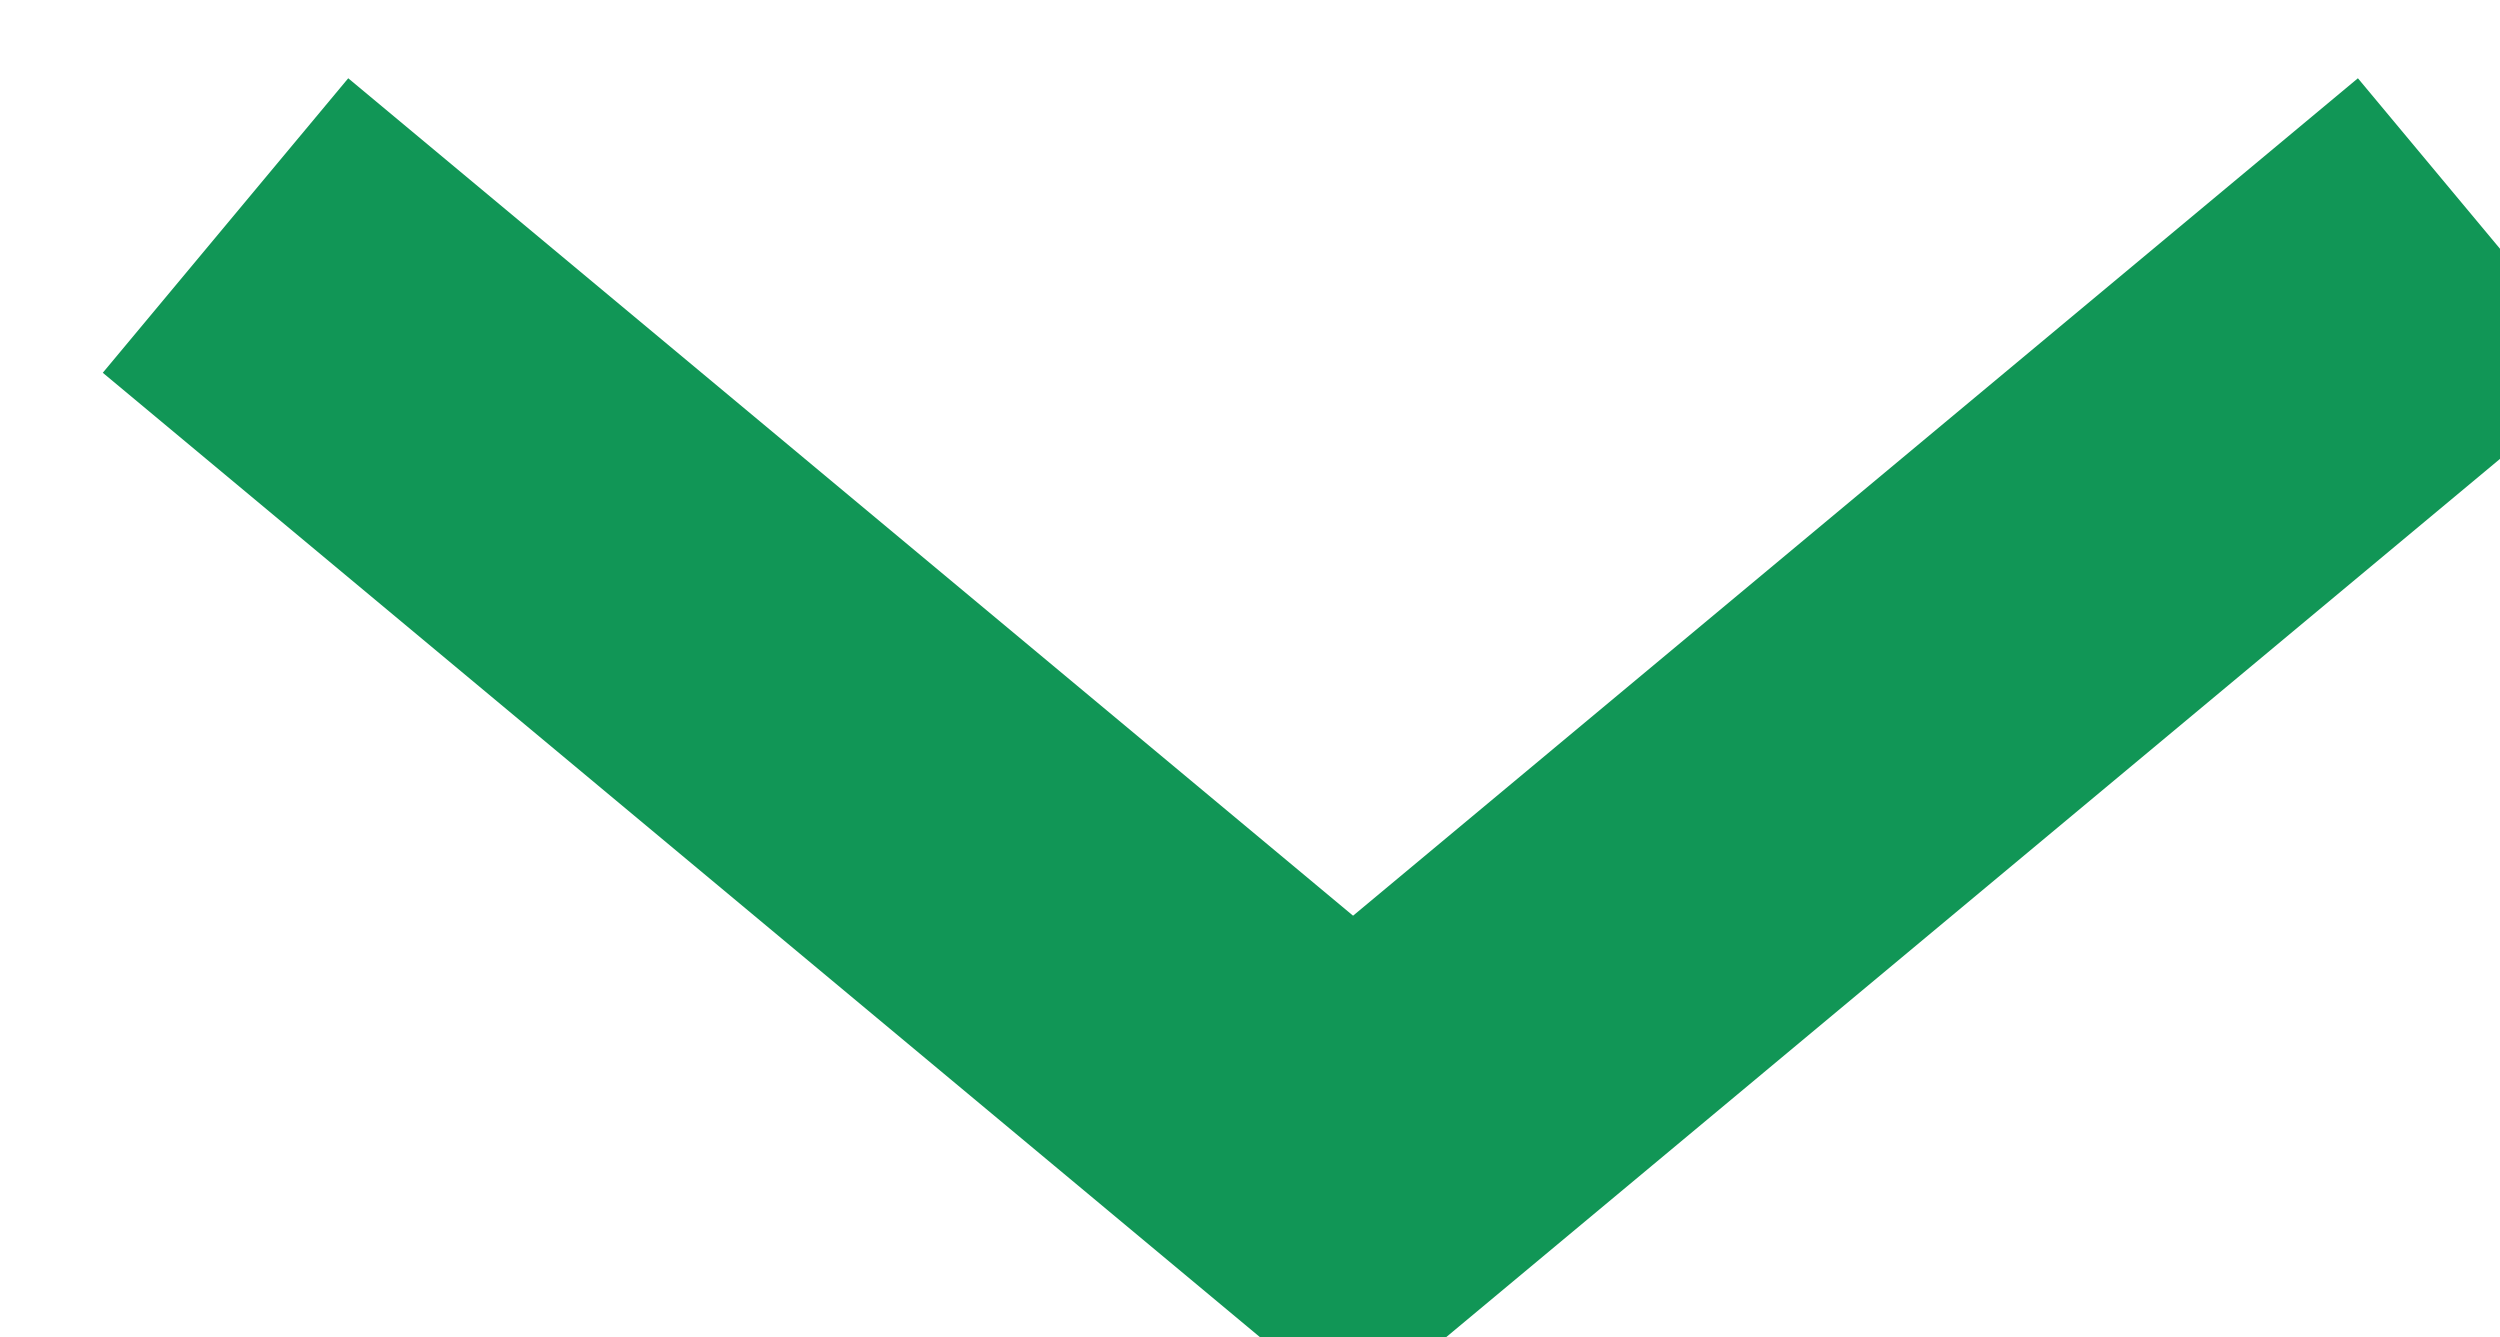
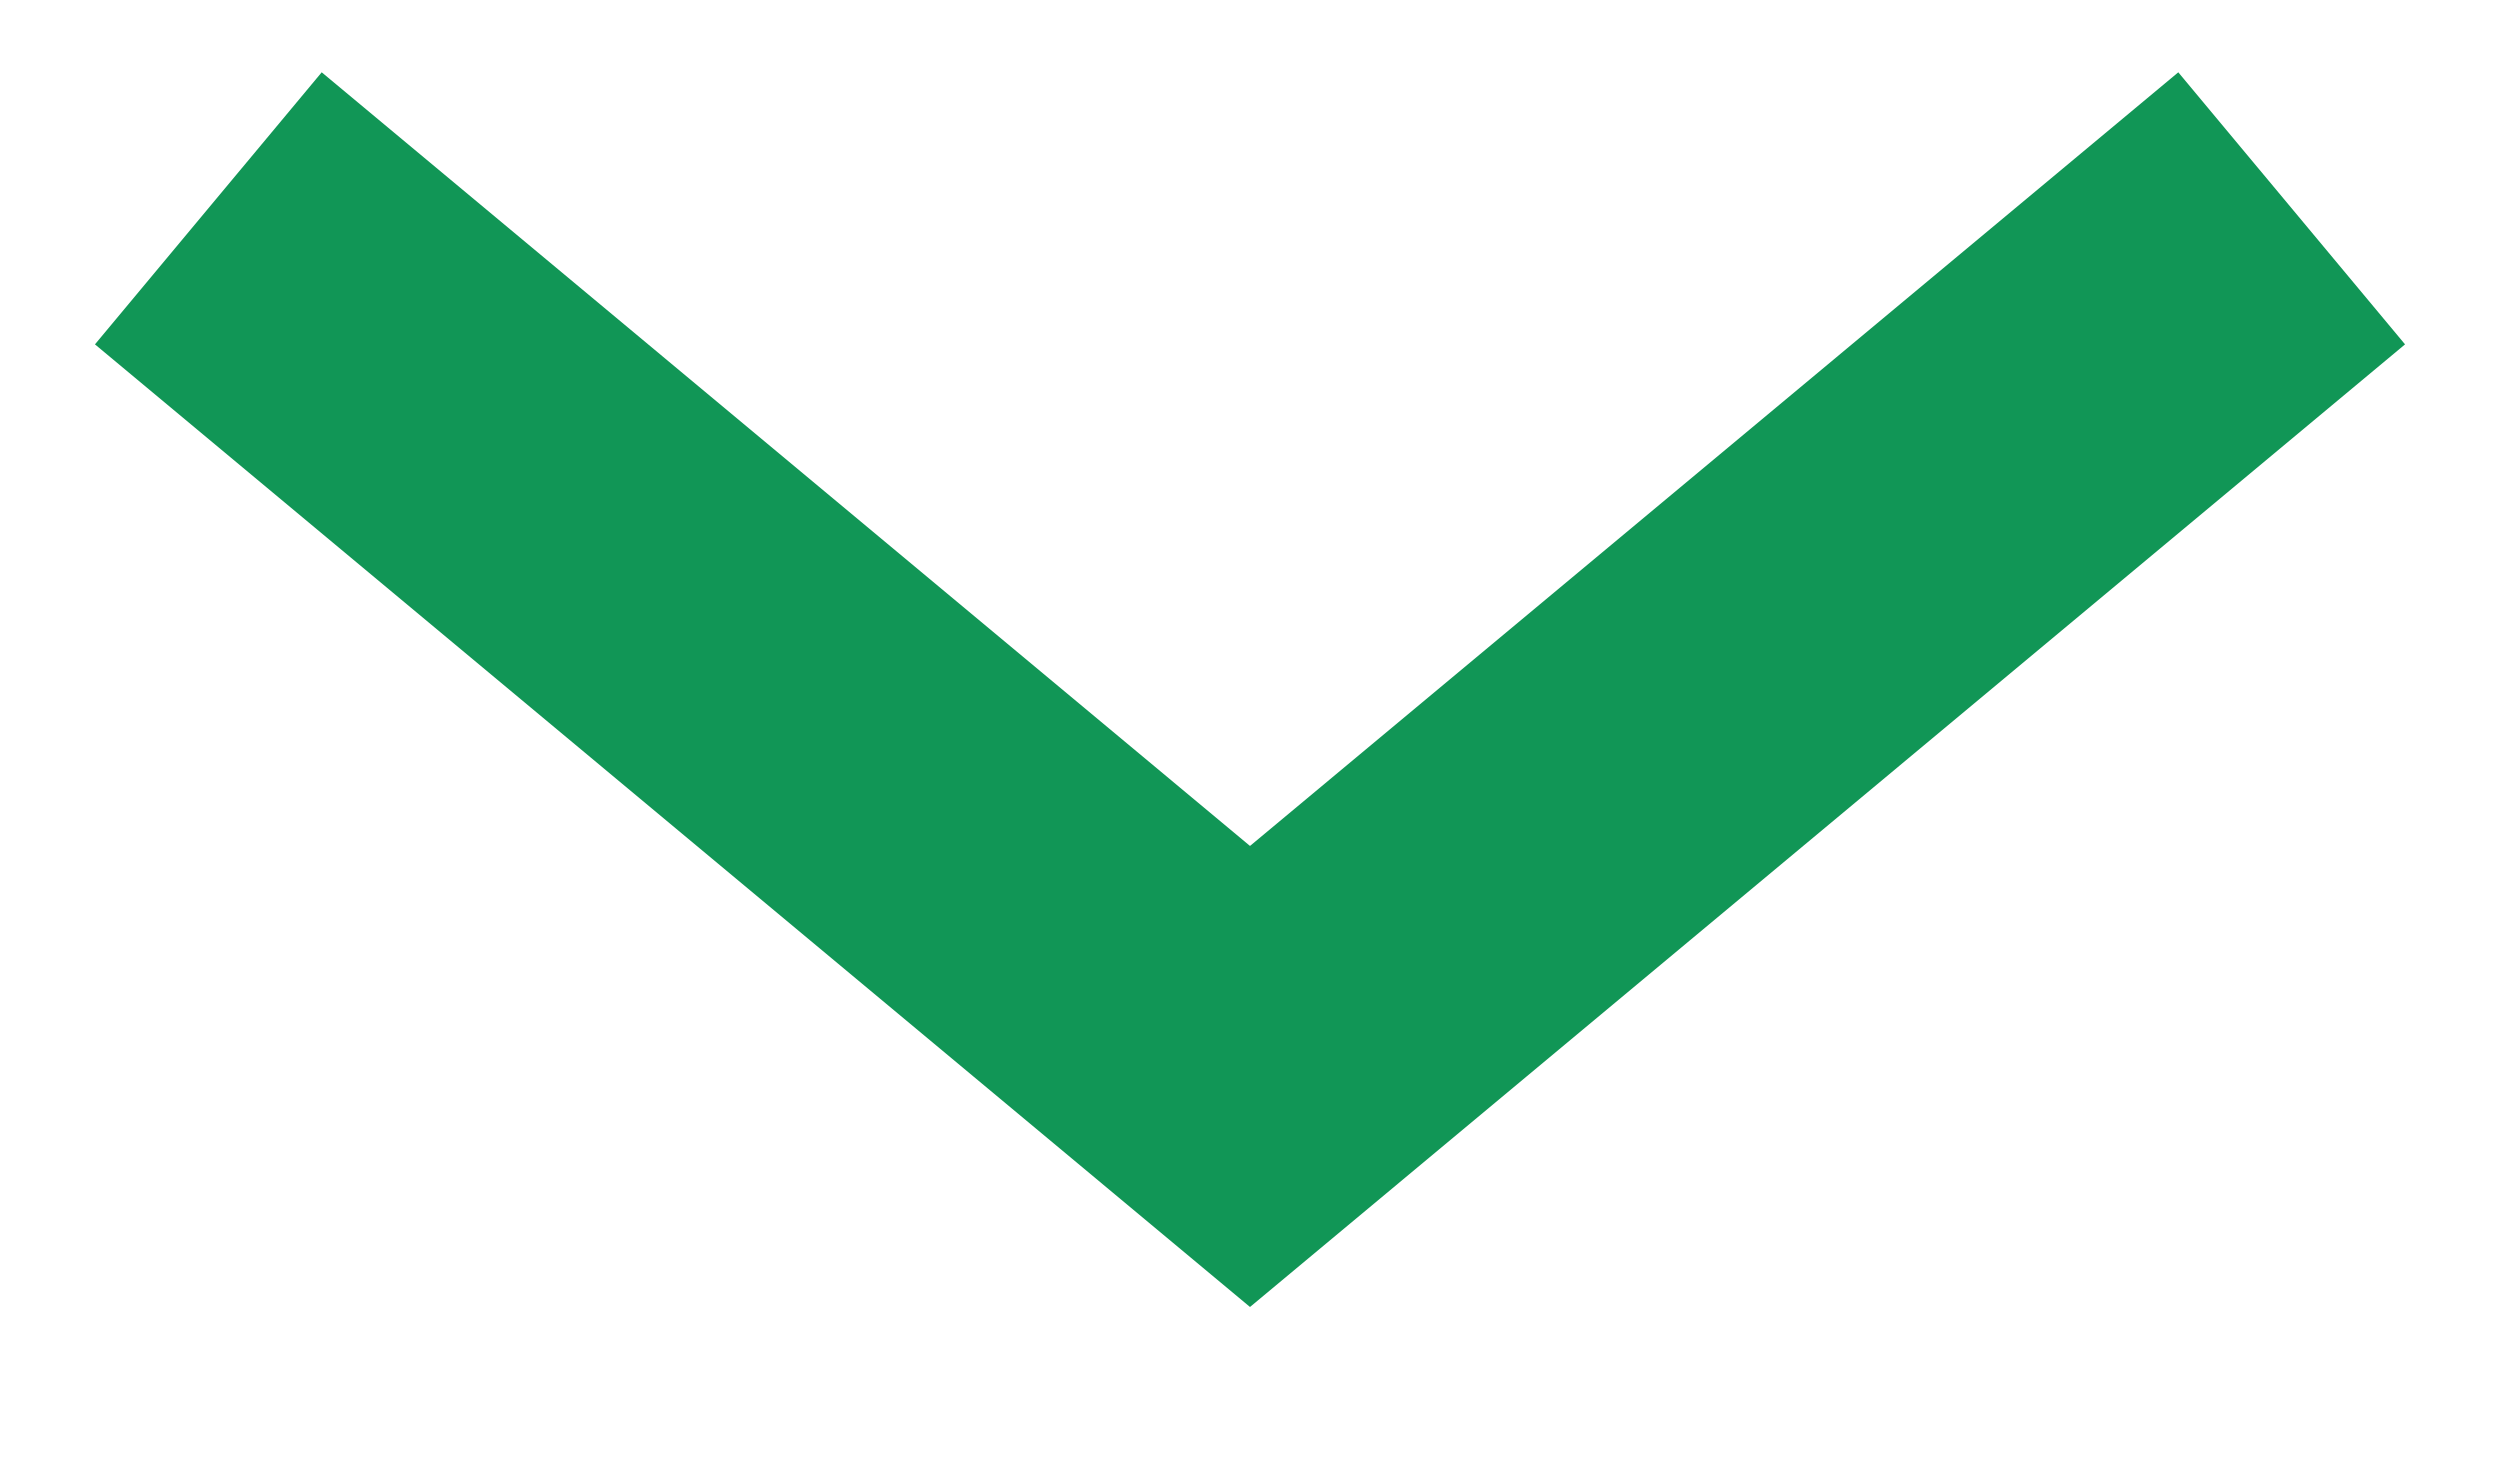
- <svg xmlns="http://www.w3.org/2000/svg" width="100%" height="100%" fill="none">
+ <svg xmlns="http://www.w3.org/2000/svg" width="12" height="7" fill="none">
  <path d="M11 1L6 5.167 1 1" stroke="#119656" stroke-width="1.7" />
</svg>
